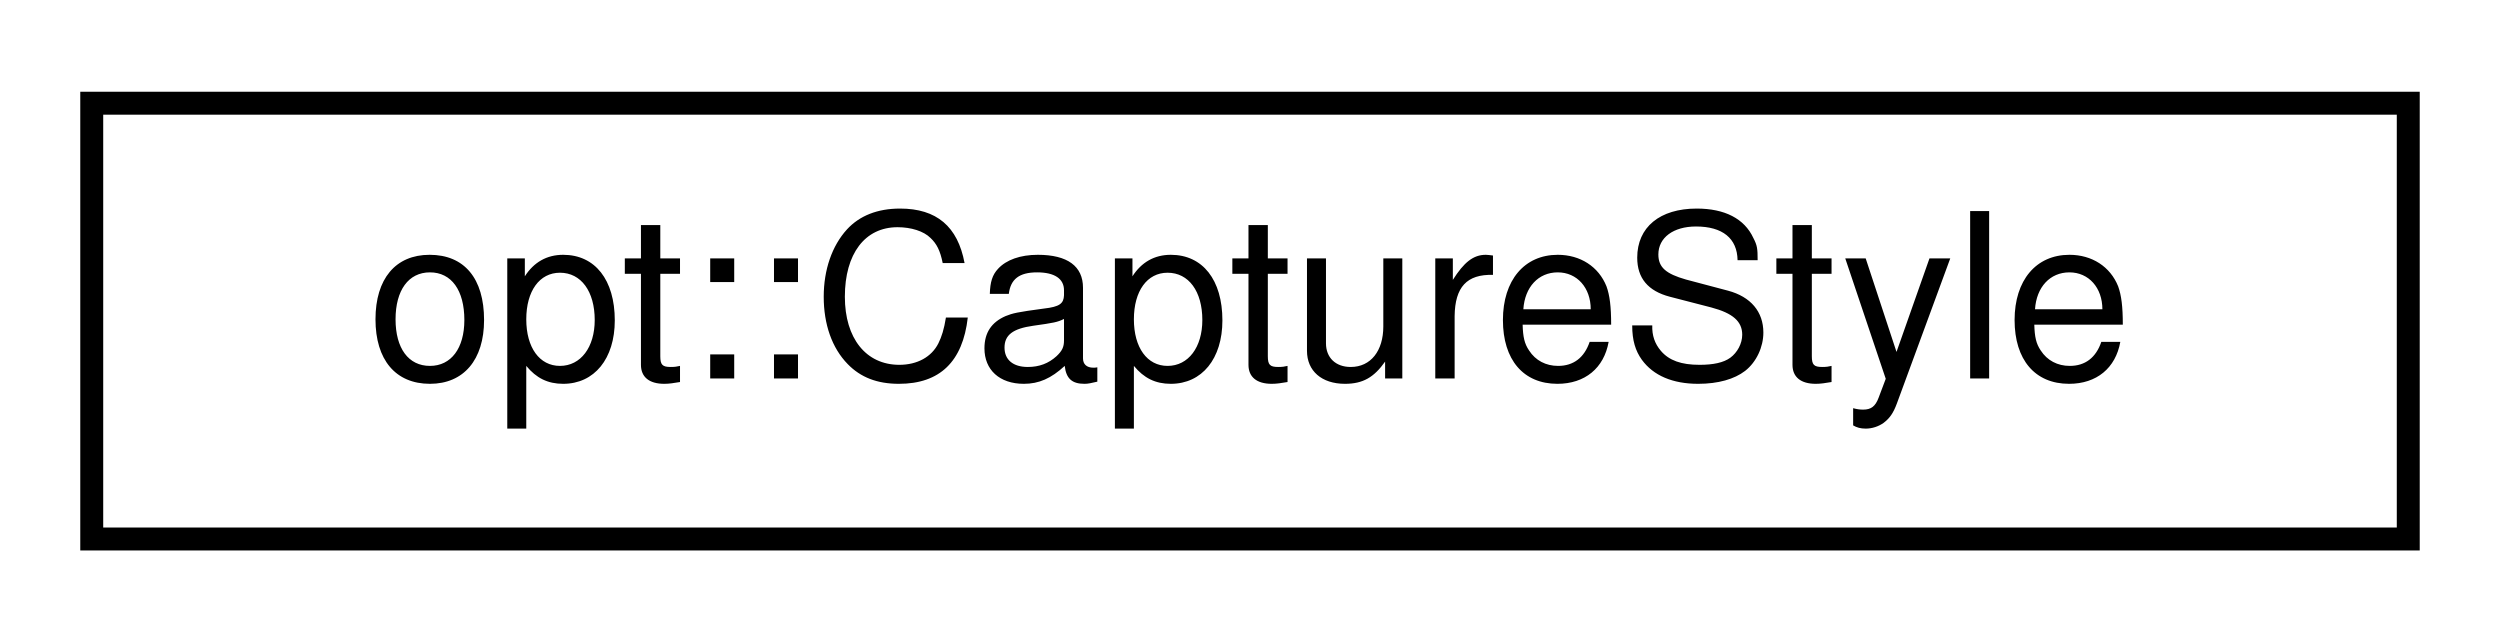
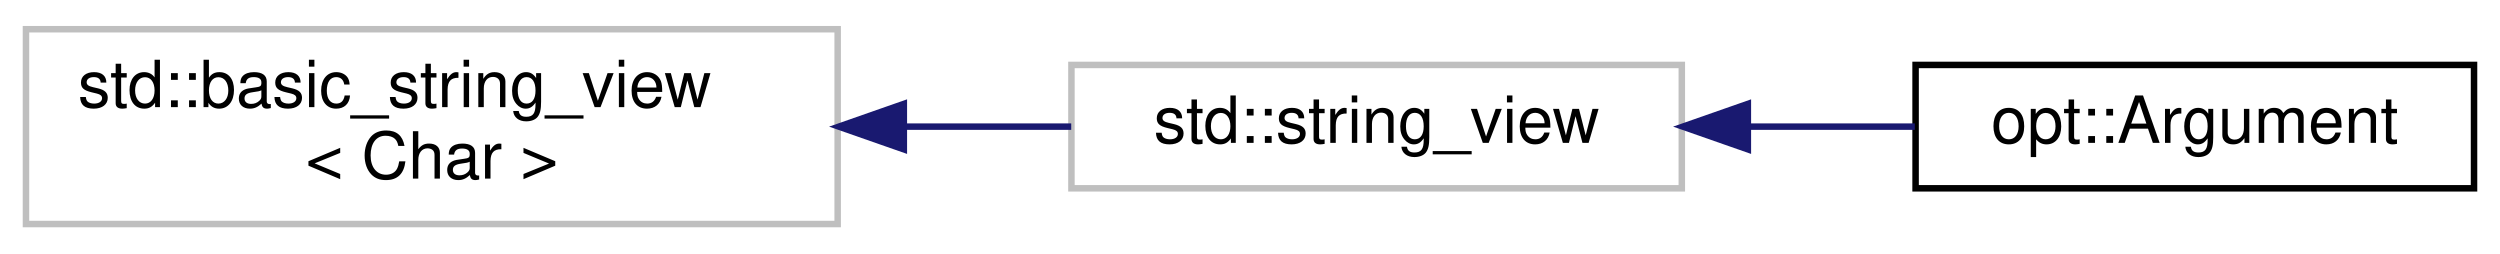
- <svg xmlns="http://www.w3.org/2000/svg" xmlns:xlink="http://www.w3.org/1999/xlink" width="109pt" height="28pt" viewBox="0.00 0.00 109.00 28.00">
-   <g id="graph0" class="graph" transform="scale(1 1) rotate(0) translate(4 24)">
+ <svg xmlns="http://www.w3.org/2000/svg" xmlns:xlink="http://www.w3.org/1999/xlink" width="385pt" height="39pt" viewBox="0.00 0.00 385.00 39.00">
+   <g id="graph0" class="graph" transform="scale(1 1) rotate(0) translate(4 35)">
    <g id="node1" class="node">
      <g id="a_node1">
-         <a xlink:href="structopt_1_1_capture_style.html" target="_top" xlink:title="Pseudo-enum bitfield that defines argument capturing rules.">
-           <polygon fill="none" stroke="black" points="0,-0.5 0,-19.5 101,-19.5 101,-0.5 0,-0.5" />
-           <text text-anchor="middle" x="50.5" y="-7.5" font-family="Helvetica,sans-Serif" font-size="10.00">opt::CaptureStyle</text>
+         <a xlink:title="STL class.">
+           <polygon fill="none" stroke="#bfbfbf" points="0,-0.5 0,-30.5 125,-30.5 125,-0.5 0,-0.5" />
+           <text text-anchor="start" x="8" y="-18.5" font-family="Helvetica,sans-Serif" font-size="10.00">std::basic_string_view</text>
+           <text text-anchor="middle" x="62.5" y="-7.5" font-family="Helvetica,sans-Serif" font-size="10.00">&lt; Char &gt;</text>
        </a>
      </g>
    </g>
+     <g id="node2" class="node">
+       <g id="a_node2">
+         <a xlink:title="STL class.">
+           <polygon fill="none" stroke="#bfbfbf" points="161,-6 161,-25 255,-25 255,-6 161,-6" />
+           <text text-anchor="middle" x="208" y="-13" font-family="Helvetica,sans-Serif" font-size="10.00">std::string_view</text>
+         </a>
+       </g>
+     </g>
+     <g id="edge1" class="edge">
+       <path fill="none" stroke="midnightblue" d="M135.38,-15.5C144.08,-15.5 152.78,-15.5 160.97,-15.5" />
+       <polygon fill="midnightblue" stroke="midnightblue" points="135.19,-12 125.19,-15.5 135.19,-19 135.19,-12" />
+     </g>
+     <g id="node3" class="node">
+       <g id="a_node3">
+         <a xlink:href="classopt_1_1_argument.html" target="_top" xlink:title=" ">
+           <polygon fill="none" stroke="black" points="291,-6 291,-25 377,-25 377,-6 291,-6" />
+           <text text-anchor="middle" x="334" y="-13" font-family="Helvetica,sans-Serif" font-size="10.00">opt::Argument</text>
+         </a>
+       </g>
+     </g>
+     <g id="edge2" class="edge">
+       <path fill="none" stroke="midnightblue" d="M265.2,-15.5C273.84,-15.5 282.62,-15.5 290.88,-15.5" />
+       <polygon fill="midnightblue" stroke="midnightblue" points="265.17,-12 255.17,-15.5 265.17,-19 265.17,-12" />
+     </g>
  </g>
</svg>
